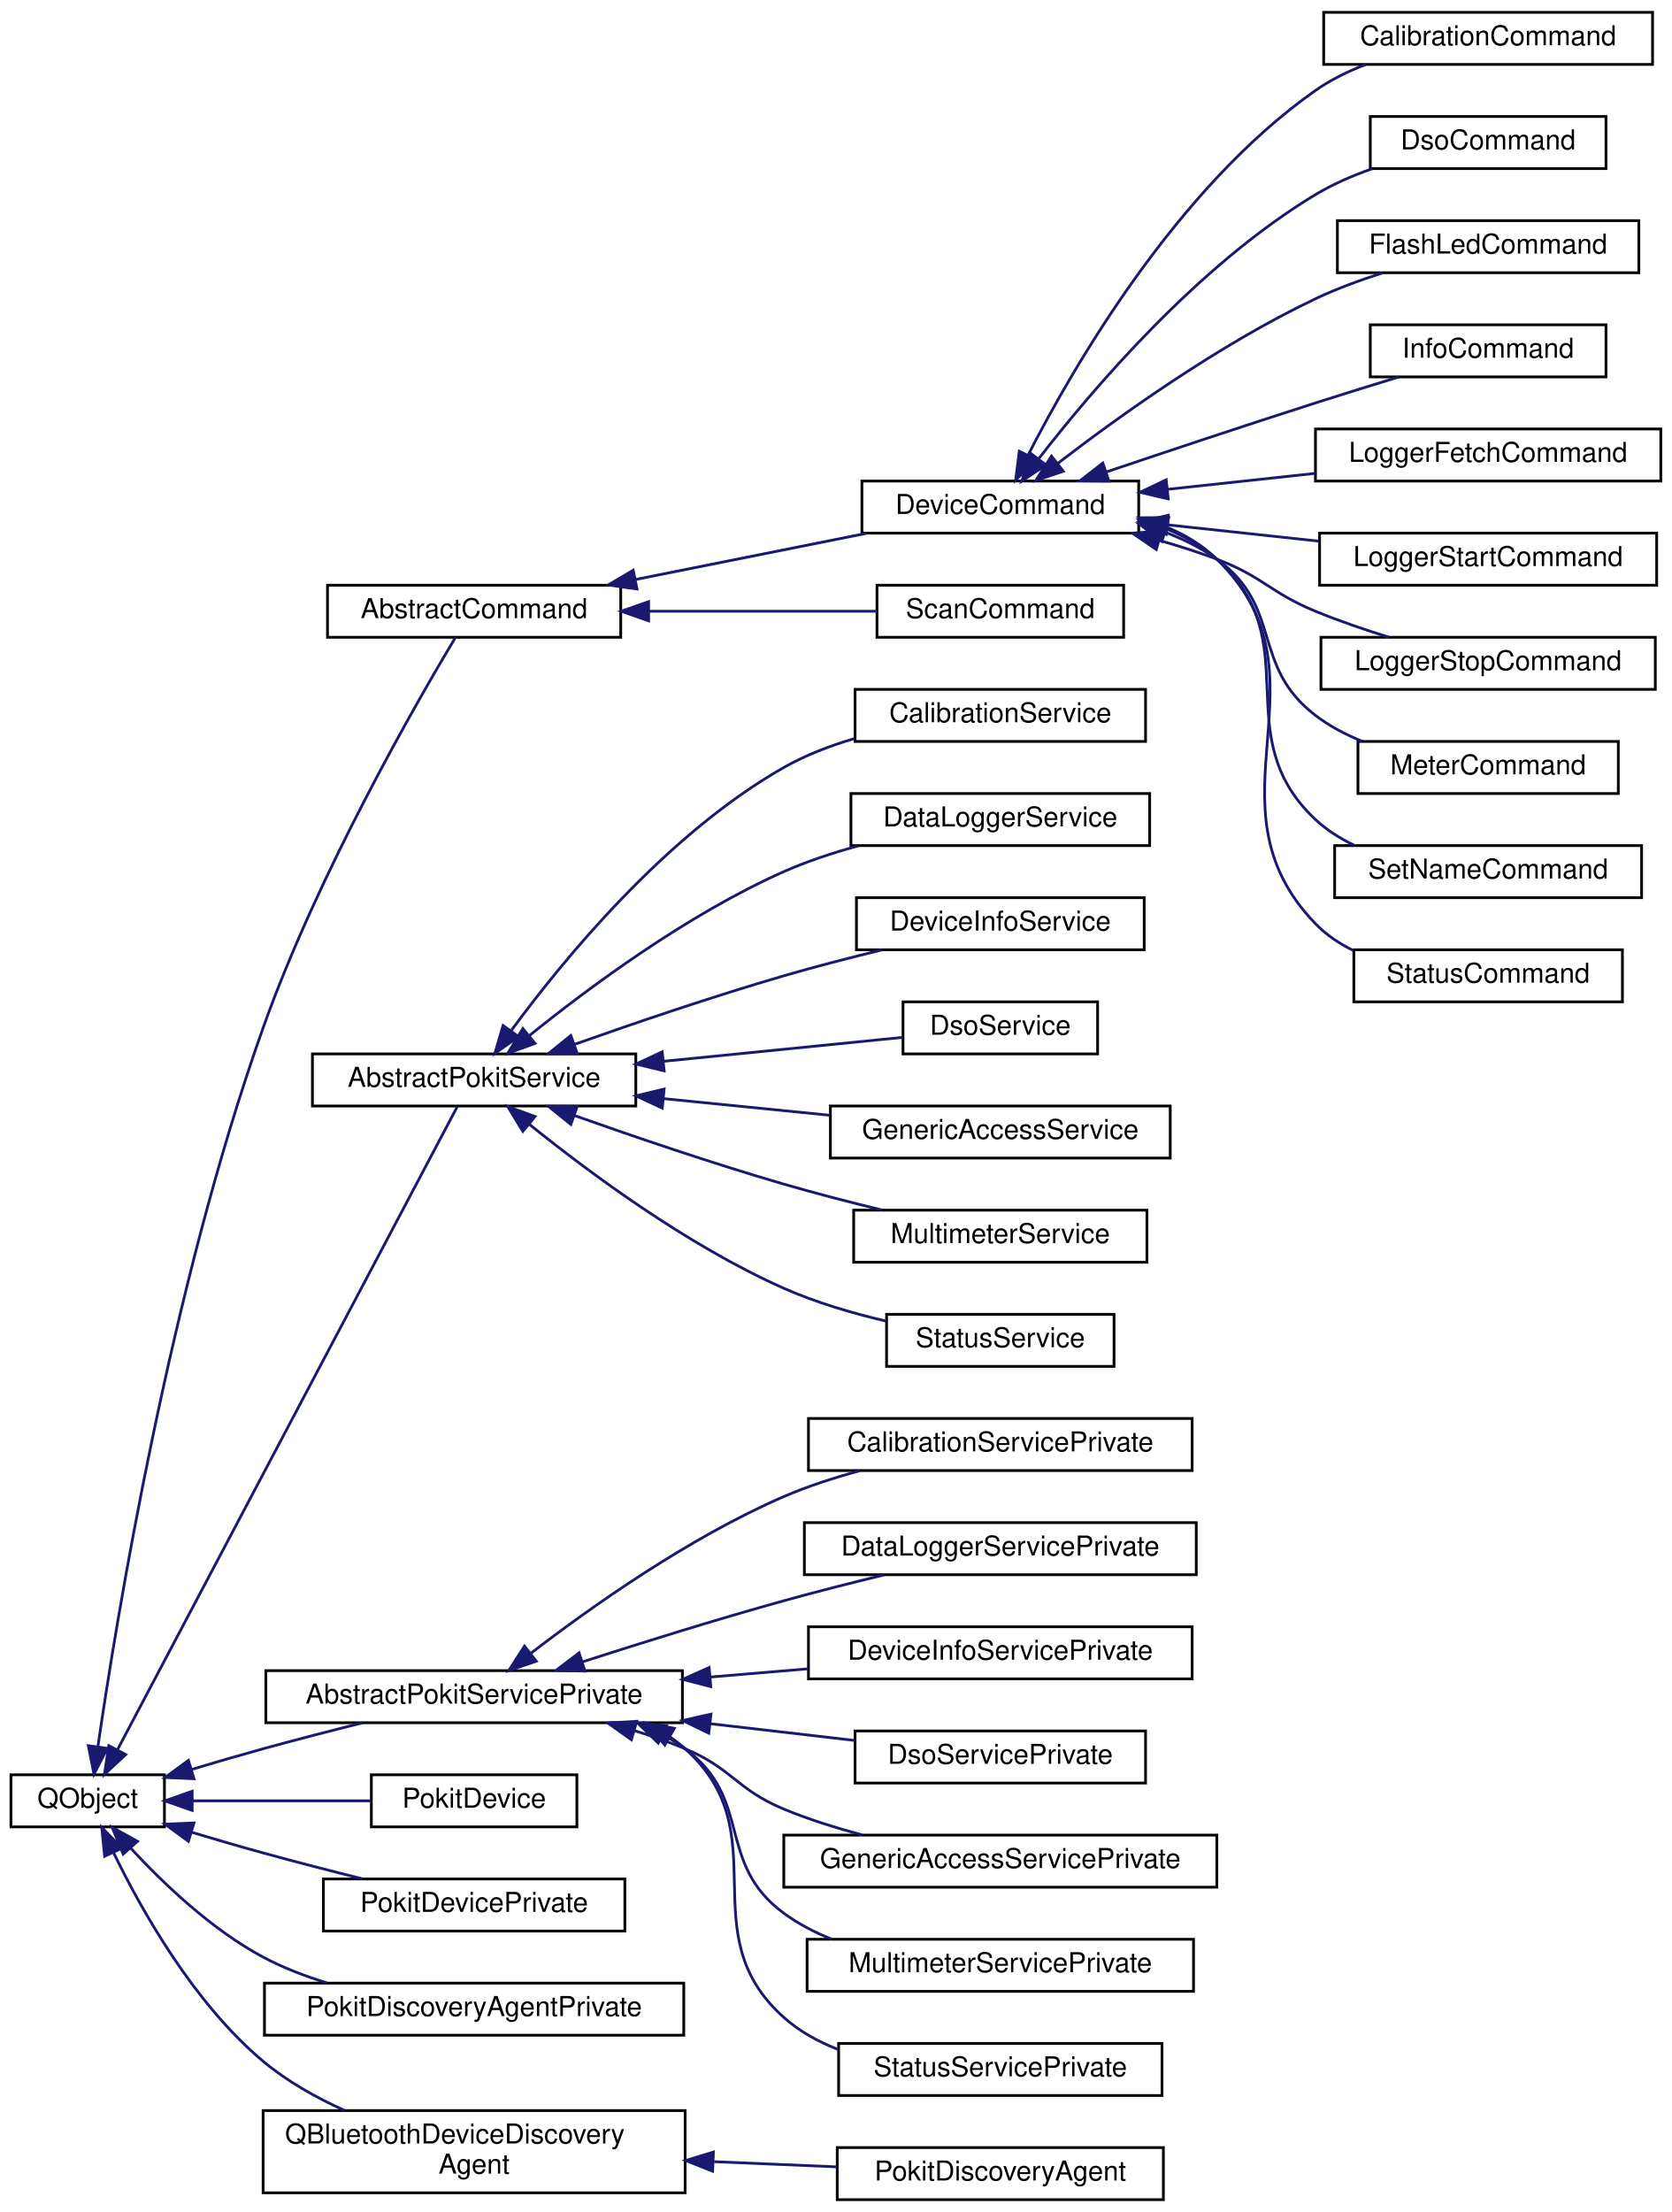
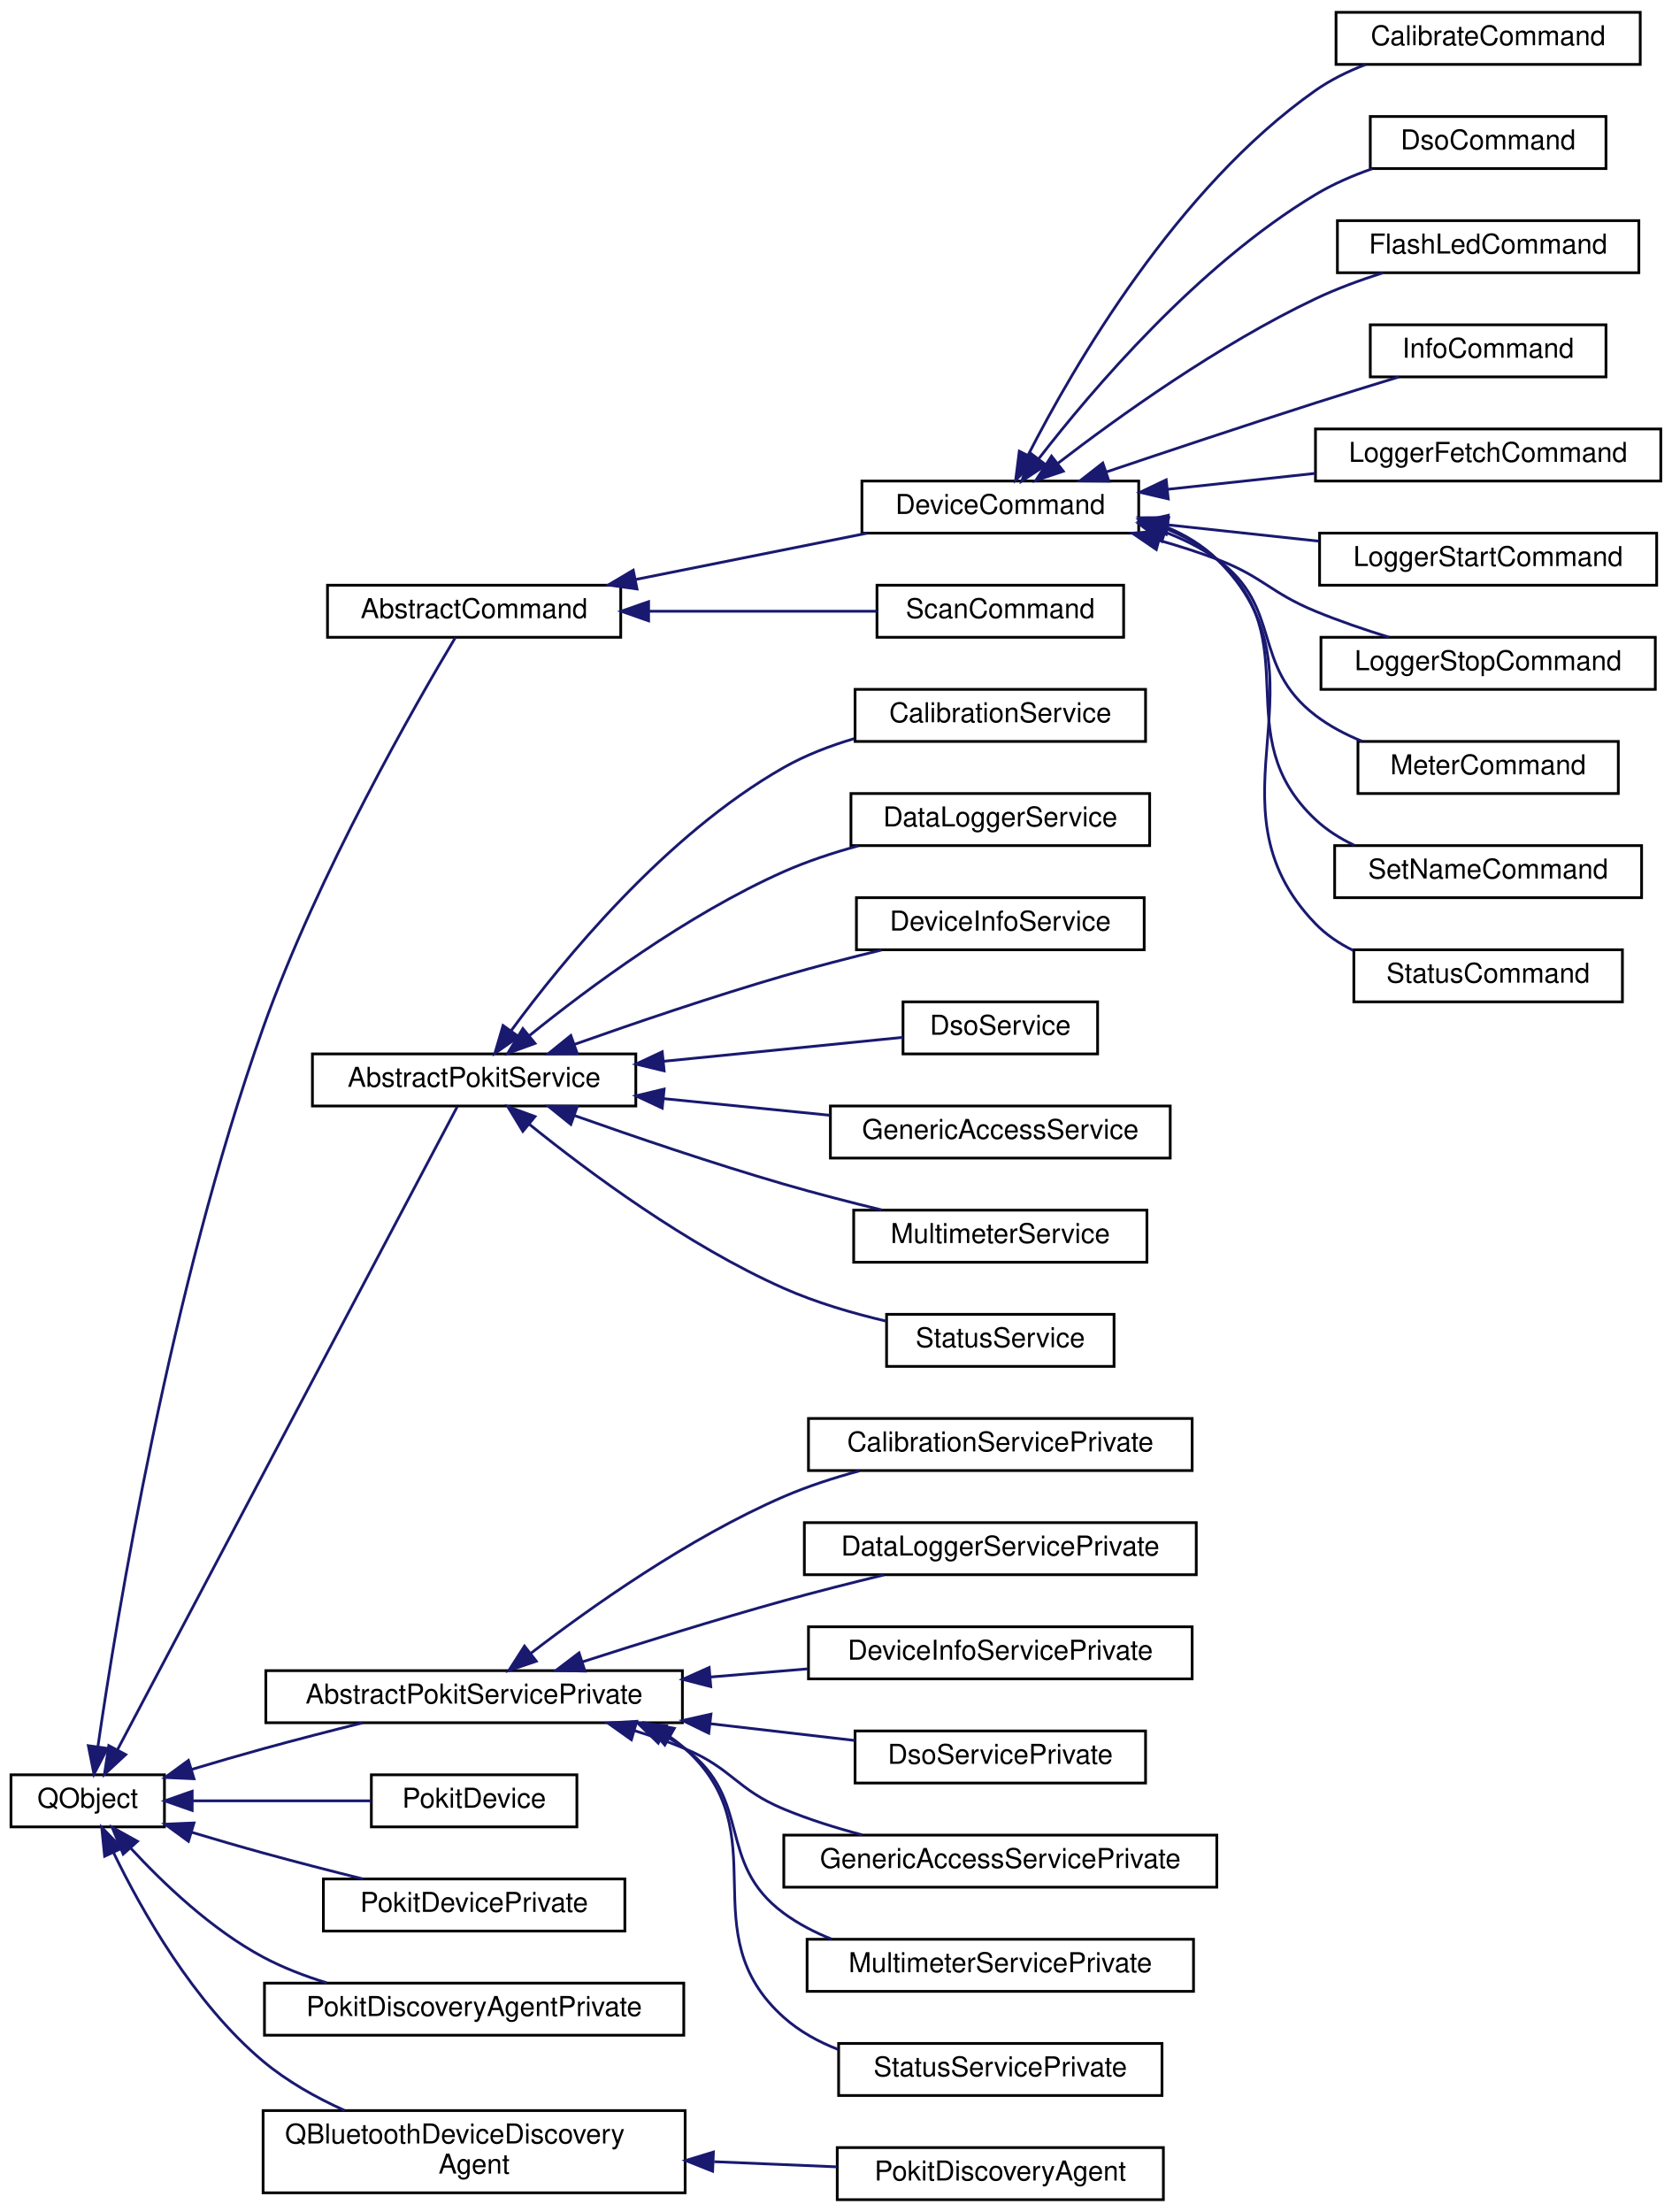
<svg xmlns="http://www.w3.org/2000/svg" xmlns:xlink="http://www.w3.org/1999/xlink" width="610pt" height="807pt" viewBox="0.00 0.00 610.00 807.00">
  <g id="graph0" class="graph" transform="scale(1 1) rotate(0) translate(4 803)">
    <g id="node1" class="node">
      <g id="a_node1">
        <a target="_parent" xlink:href="https://doc.qt.io/qt-5/qobject.html" xlink:title=" ">
          <polygon fill="none" stroke="black" points="0,-136.5 0,-155.5 56,-155.5 56,-136.5 0,-136.5" />
          <text text-anchor="middle" x="28" y="-143.5" font-family="Helvetica,sans-Serif" font-size="10.00">QObject</text>
        </a>
      </g>
    </g>
    <g id="node2" class="node">
      <g id="a_node2">
        <a xlink:href="classAbstractCommand.html" target="_top" xlink:title="The AbstractCommand class provides a consistent base for the classes that implement CLI commands.">
          <polygon fill="none" stroke="black" points="115.5,-570.5 115.5,-589.5 222.5,-589.5 222.5,-570.5 115.5,-570.5" />
          <text text-anchor="middle" x="169" y="-577.5" font-family="Helvetica,sans-Serif" font-size="10.00">AbstractCommand</text>
        </a>
      </g>
    </g>
    <g id="edge1" class="edge">
      <path fill="none" stroke="midnightblue" d="M31.71,-165.7C38.48,-212.31 58.07,-332.59 92,-428 112.07,-484.43 148.1,-546.94 162.16,-570.41" />
      <polygon fill="midnightblue" stroke="midnightblue" points="35.16,-165.14 30.29,-155.73 28.23,-166.12 35.16,-165.14" />
    </g>
    <g id="node15" class="node">
      <g id="a_node15">
        <a xlink:href="classAbstractPokitService.html" target="_top" xlink:title="The AbstractPokitService class provides a common base for Pokit services classes.">
          <polygon fill="none" stroke="black" points="110,-399.5 110,-418.5 228,-418.5 228,-399.5 110,-399.5" />
          <text text-anchor="middle" x="169" y="-406.5" font-family="Helvetica,sans-Serif" font-size="10.00">AbstractPokitService</text>
        </a>
      </g>
    </g>
    <g id="edge14" class="edge">
      <path fill="none" stroke="midnightblue" d="M38.91,-164.75C66.29,-216.56 142.32,-360.42 162.84,-399.24" />
      <polygon fill="midnightblue" stroke="midnightblue" points="41.88,-162.88 34.11,-155.67 35.69,-166.15 41.88,-162.88" />
    </g>
    <g id="node23" class="node">
      <g id="a_node23">
        <a xlink:href="classAbstractPokitServicePrivate.html" target="_top" xlink:title="The AbstractPokitServicePrivate class provides private implementation for AbstractPokitService.">
          <polygon fill="none" stroke="black" points="93,-174.5 93,-193.5 245,-193.5 245,-174.5 93,-174.5" />
          <text text-anchor="middle" x="169" y="-181.5" font-family="Helvetica,sans-Serif" font-size="10.00">AbstractPokitServicePrivate</text>
        </a>
      </g>
    </g>
    <g id="edge22" class="edge">
      <path fill="none" stroke="midnightblue" d="M65.92,-157.46C74.46,-160.02 83.53,-162.67 92,-165 103.8,-168.25 116.7,-171.57 128.46,-174.5" />
      <polygon fill="midnightblue" stroke="midnightblue" points="66.79,-154.06 56.21,-154.52 64.76,-160.76 66.79,-154.06" />
    </g>
    <g id="node31" class="node">
      <g id="a_node31">
        <a xlink:href="classPokitDevice.html" target="_top" xlink:title="The PokitDevice class simplifies Pokit device access.">
          <polygon fill="none" stroke="black" points="131.5,-136.5 131.5,-155.5 206.5,-155.5 206.5,-136.5 131.5,-136.5" />
          <text text-anchor="middle" x="169" y="-143.5" font-family="Helvetica,sans-Serif" font-size="10.00">PokitDevice</text>
        </a>
      </g>
    </g>
    <g id="edge30" class="edge">
      <path fill="none" stroke="midnightblue" d="M66.23,-146C86.45,-146 111.36,-146 131.47,-146" />
      <polygon fill="midnightblue" stroke="midnightblue" points="66.13,-142.5 56.13,-146 66.13,-149.5 66.13,-142.5" />
    </g>
    <g id="node32" class="node">
      <g id="a_node32">
        <a xlink:href="classPokitDevicePrivate.html" target="_top" xlink:title="The PokitDevicePrivate class provides private implementation for PokitDevice.">
          <polygon fill="none" stroke="black" points="114,-98.5 114,-117.5 224,-117.5 224,-98.5 114,-98.5" />
          <text text-anchor="middle" x="169" y="-105.5" font-family="Helvetica,sans-Serif" font-size="10.00">PokitDevicePrivate</text>
        </a>
      </g>
    </g>
    <g id="edge31" class="edge">
      <path fill="none" stroke="midnightblue" d="M65.92,-134.54C74.46,-131.98 83.53,-129.33 92,-127 103.8,-123.75 116.7,-120.43 128.46,-117.5" />
      <polygon fill="midnightblue" stroke="midnightblue" points="64.76,-131.24 56.21,-137.48 66.79,-137.94 64.76,-131.24" />
    </g>
    <g id="node33" class="node">
      <g id="a_node33">
        <a xlink:href="classPokitDiscoveryAgentPrivate.html" target="_top" xlink:title="The PokitDiscoveryAgentPrivate class provides private implementation for PokitDiscoveryAgent.">
          <polygon fill="none" stroke="black" points="92.5,-60.5 92.5,-79.5 245.5,-79.5 245.5,-60.5 92.5,-60.5" />
          <text text-anchor="middle" x="169" y="-67.5" font-family="Helvetica,sans-Serif" font-size="10.00">PokitDiscoveryAgentPrivate</text>
        </a>
      </g>
    </g>
    <g id="edge32" class="edge">
      <path fill="none" stroke="midnightblue" d="M43.77,-128.66C55.58,-115.87 73.21,-99.03 92,-89 99.2,-85.16 107.2,-82.07 115.23,-79.6" />
      <polygon fill="midnightblue" stroke="midnightblue" points="40.95,-126.57 36.9,-136.36 46.17,-131.23 40.95,-126.57" />
    </g>
    <g id="node34" class="node">
      <g id="a_node34">
        <a target="_parent" xlink:href="https://doc.qt.io/qt-5/qbluetoothdevicediscoveryagent.html" xlink:title=" ">
          <polygon fill="none" stroke="black" points="92,-3 92,-33 246,-33 246,-3 92,-3" />
          <text text-anchor="start" x="100" y="-21" font-family="Helvetica,sans-Serif" font-size="10.00">QBluetoothDeviceDiscovery</text>
          <text text-anchor="middle" x="169" y="-10" font-family="Helvetica,sans-Serif" font-size="10.00">Agent</text>
        </a>
      </g>
    </g>
    <g id="edge33" class="edge">
      <path fill="none" stroke="midnightblue" d="M37.42,-127.13C47.64,-106.07 66.71,-72.19 92,-51 100.71,-43.7 111.28,-37.76 121.74,-33.04" />
      <polygon fill="midnightblue" stroke="midnightblue" points="34.18,-125.78 33.12,-136.32 40.52,-128.74 34.18,-125.78" />
    </g>
    <g id="node3" class="node">
      <g id="a_node3">
        <a xlink:href="classDeviceCommand.html" target="_top" xlink:title="The AbstractCommand class extends AbstractCommand to add a PokitDevice instance.">
          <polygon fill="none" stroke="black" points="310.5,-608.5 310.5,-627.5 411.5,-627.5 411.5,-608.5 310.5,-608.5" />
          <text text-anchor="middle" x="361" y="-615.5" font-family="Helvetica,sans-Serif" font-size="10.00">DeviceCommand</text>
        </a>
      </g>
    </g>
    <g id="edge2" class="edge">
      <path fill="none" stroke="midnightblue" d="M228.05,-591.61C255.07,-597.01 286.82,-603.36 312.4,-608.48" />
      <polygon fill="midnightblue" stroke="midnightblue" points="228.44,-588.12 217.95,-589.59 227.06,-594.98 228.44,-588.12" />
    </g>
    <g id="node14" class="node">
      <g id="a_node14">
        <a xlink:href="classScanCommand.html" target="_top" xlink:title="The ScanCommand class implements the scan CLI command, by scanning for nearby Pokit Bluetooth devices...">
          <polygon fill="none" stroke="black" points="316,-570.5 316,-589.5 406,-589.5 406,-570.5 316,-570.5" />
          <text text-anchor="middle" x="361" y="-577.5" font-family="Helvetica,sans-Serif" font-size="10.00">ScanCommand</text>
        </a>
      </g>
    </g>
    <g id="edge13" class="edge">
      <path fill="none" stroke="midnightblue" d="M232.88,-580C260.07,-580 291.23,-580 315.9,-580" />
      <polygon fill="midnightblue" stroke="midnightblue" points="232.67,-576.5 222.67,-580 232.67,-583.5 232.67,-576.5" />
    </g>
    <g id="node4" class="node">
      <g id="a_node4">
-         <a xlink:href="classCalibrationCommand.html" target="_top" xlink:title="The CalibrationCommand class implements the calibrate CLI command.">
-           <polygon fill="none" stroke="black" points="479,-779.5 479,-798.5 599,-798.5 599,-779.5 479,-779.5" />
-           <text text-anchor="middle" x="539" y="-786.5" font-family="Helvetica,sans-Serif" font-size="10.00">CalibrationCommand</text>
+         <a xlink:href="classCalibrateCommand.html" target="_top" xlink:title="The CalibrateCommand class implements the calibrate CLI command.">
+           <polygon fill="none" stroke="black" points="483.5,-779.5 483.5,-798.5 594.5,-798.5 594.5,-779.5 483.5,-779.5" />
+           <text text-anchor="middle" x="539" y="-786.5" font-family="Helvetica,sans-Serif" font-size="10.00">CalibrateCommand</text>
        </a>
      </g>
    </g>
    <g id="edge3" class="edge">
      <path fill="none" stroke="midnightblue" d="M371.2,-637.09C387.69,-669.31 425.34,-734.42 476,-770 481.53,-773.88 487.87,-776.99 494.34,-779.47" />
      <polygon fill="midnightblue" stroke="midnightblue" points="374.19,-635.26 366.6,-627.87 367.93,-638.38 374.19,-635.26" />
    </g>
    <g id="node5" class="node">
      <g id="a_node5">
        <a xlink:href="classDsoCommand.html" target="_top" xlink:title="The DsoCommand class implements the dso CLI command.">
          <polygon fill="none" stroke="black" points="496,-741.5 496,-760.5 582,-760.5 582,-741.5 496,-741.5" />
          <text text-anchor="middle" x="539" y="-748.5" font-family="Helvetica,sans-Serif" font-size="10.00">DsoCommand</text>
        </a>
      </g>
    </g>
    <g id="edge4" class="edge">
      <path fill="none" stroke="midnightblue" d="M375.08,-635.72C394.43,-660.73 433.06,-706.18 476,-732 482.37,-735.83 489.57,-738.95 496.76,-741.46" />
      <polygon fill="midnightblue" stroke="midnightblue" points="377.68,-633.36 368.85,-627.51 372.1,-637.59 377.68,-633.36" />
    </g>
    <g id="node6" class="node">
      <g id="a_node6">
        <a xlink:href="classFlashLedCommand.html" target="_top" xlink:title="The FlashLedCommand class implements the flash-led CLI command.">
          <polygon fill="none" stroke="black" points="484,-703.5 484,-722.5 594,-722.5 594,-703.5 484,-703.5" />
          <text text-anchor="middle" x="539" y="-710.5" font-family="Helvetica,sans-Serif" font-size="10.00">FlashLedCommand</text>
        </a>
      </g>
    </g>
    <g id="edge5" class="edge">
      <path fill="none" stroke="midnightblue" d="M381.85,-633.85C403.79,-650.73 440.71,-677.27 476,-694 483.73,-697.67 492.34,-700.83 500.62,-703.47" />
      <polygon fill="midnightblue" stroke="midnightblue" points="383.98,-631.08 373.94,-627.69 379.68,-636.6 383.98,-631.08" />
    </g>
    <g id="node7" class="node">
      <g id="a_node7">
        <a xlink:href="classInfoCommand.html" target="_top" xlink:title="The InfoCommand class implements the info CLI command.">
          <polygon fill="none" stroke="black" points="496,-665.5 496,-684.5 582,-684.5 582,-665.5 496,-665.5" />
          <text text-anchor="middle" x="539" y="-672.5" font-family="Helvetica,sans-Serif" font-size="10.00">InfoCommand</text>
        </a>
      </g>
    </g>
    <g id="edge6" class="edge">
      <path fill="none" stroke="midnightblue" d="M399.75,-630.84C421.91,-638.31 450.5,-647.84 476,-656 485.87,-659.16 496.65,-662.5 506.41,-665.48" />
      <polygon fill="midnightblue" stroke="midnightblue" points="400.64,-627.45 390.05,-627.56 398.4,-634.08 400.64,-627.45" />
    </g>
    <g id="node8" class="node">
      <g id="a_node8">
        <a xlink:href="classLoggerFetchCommand.html" target="_top" xlink:title="The LoggerFetchCommand class implements the logger CLI command.">
          <polygon fill="none" stroke="black" points="476,-627.5 476,-646.5 602,-646.5 602,-627.5 476,-627.5" />
          <text text-anchor="middle" x="539" y="-634.5" font-family="Helvetica,sans-Serif" font-size="10.00">LoggerFetchCommand</text>
        </a>
      </g>
    </g>
    <g id="edge7" class="edge">
      <path fill="none" stroke="midnightblue" d="M422,-624.48C439.42,-626.36 458.46,-628.41 476,-630.31" />
      <polygon fill="midnightblue" stroke="midnightblue" points="422.28,-620.99 411.96,-623.39 421.53,-627.95 422.28,-620.99" />
    </g>
    <g id="node9" class="node">
      <g id="a_node9">
        <a xlink:href="classLoggerStartCommand.html" target="_top" xlink:title="The LoggerStartCommand class implements the logger CLI command.">
          <polygon fill="none" stroke="black" points="477.5,-589.5 477.5,-608.5 600.5,-608.5 600.5,-589.5 477.5,-589.5" />
          <text text-anchor="middle" x="539" y="-596.5" font-family="Helvetica,sans-Serif" font-size="10.00">LoggerStartCommand</text>
        </a>
      </g>
    </g>
    <g id="edge8" class="edge">
      <path fill="none" stroke="midnightblue" d="M422.21,-611.5C439.99,-609.58 459.46,-607.48 477.28,-605.56" />
      <polygon fill="midnightblue" stroke="midnightblue" points="421.53,-608.05 411.96,-612.61 422.28,-615.01 421.53,-608.05" />
    </g>
    <g id="node10" class="node">
      <g id="a_node10">
        <a xlink:href="classLoggerStopCommand.html" target="_top" xlink:title="The LoggerStopCommand class implements the logger stop CLI command.">
          <polygon fill="none" stroke="black" points="478,-551.5 478,-570.5 600,-570.5 600,-551.5 478,-551.5" />
          <text text-anchor="middle" x="539" y="-558.5" font-family="Helvetica,sans-Serif" font-size="10.00">LoggerStopCommand</text>
        </a>
      </g>
    </g>
    <g id="edge9" class="edge">
      <path fill="none" stroke="midnightblue" d="M418.92,-605.87C426.1,-603.84 433.28,-601.55 440,-599 456.92,-592.59 459.28,-586.9 476,-580 484.53,-576.48 493.96,-573.26 502.83,-570.52" />
      <polygon fill="midnightblue" stroke="midnightblue" points="417.93,-602.52 409.18,-608.49 419.75,-609.28 417.93,-602.52" />
    </g>
    <g id="node11" class="node">
      <g id="a_node11">
        <a xlink:href="classMeterCommand.html" target="_top" xlink:title="The MeterCommand class implements the meter CLI command.">
          <polygon fill="none" stroke="black" points="491.5,-513.5 491.5,-532.5 586.5,-532.5 586.5,-513.5 491.5,-513.5" />
          <text text-anchor="middle" x="539" y="-520.5" font-family="Helvetica,sans-Serif" font-size="10.00">MeterCommand</text>
        </a>
      </g>
    </g>
    <g id="edge10" class="edge">
      <path fill="none" stroke="midnightblue" d="M421.36,-608.75C427.99,-606.23 434.37,-603.04 440,-599 464.33,-581.51 452.19,-560.19 476,-542 481.1,-538.1 487,-535 493.1,-532.53" />
      <polygon fill="midnightblue" stroke="midnightblue" points="419.93,-605.53 411.52,-611.97 422.11,-612.19 419.93,-605.53" />
    </g>
    <g id="node12" class="node">
      <g id="a_node12">
        <a xlink:href="classSetNameCommand.html" target="_top" xlink:title="The SetNameCommand class implements the set-name CLI command.">
          <polygon fill="none" stroke="black" points="483,-475.5 483,-494.5 595,-494.5 595,-475.5 483,-475.5" />
          <text text-anchor="middle" x="539" y="-482.5" font-family="Helvetica,sans-Serif" font-size="10.00">SetNameCommand</text>
        </a>
      </g>
    </g>
    <g id="edge11" class="edge">
      <path fill="none" stroke="midnightblue" d="M421.21,-610.22C428.06,-607.47 434.54,-603.82 440,-599 473.83,-569.1 443.05,-534.88 476,-504 480.11,-500.15 484.98,-497.08 490.15,-494.63" />
      <polygon fill="midnightblue" stroke="midnightblue" points="420.04,-606.92 411.69,-613.43 422.28,-613.55 420.04,-606.92" />
    </g>
    <g id="node13" class="node">
      <g id="a_node13">
        <a xlink:href="classStatusCommand.html" target="_top" xlink:title="The StatusCommand class implements the status CLI command.">
          <polygon fill="none" stroke="black" points="490,-437.5 490,-456.5 588,-456.5 588,-437.5 490,-437.5" />
          <text text-anchor="middle" x="539" y="-444.5" font-family="Helvetica,sans-Serif" font-size="10.00">StatusCommand</text>
        </a>
      </g>
    </g>
    <g id="edge12" class="edge">
      <path fill="none" stroke="midnightblue" d="M421.4,-610.82C428.28,-607.98 434.72,-604.15 440,-599 483.85,-556.25 433.42,-510.01 476,-466 479.91,-461.95 484.66,-458.76 489.77,-456.25" />
      <polygon fill="midnightblue" stroke="midnightblue" points="420.13,-607.56 411.8,-614.11 422.4,-614.18 420.13,-607.56" />
    </g>
    <g id="node16" class="node">
      <g id="a_node16">
        <a xlink:href="classCalibrationService.html" target="_top" xlink:title="The CalibrationService class accesses the Calibrartion service of Pokit devices.">
          <polygon fill="none" stroke="black" points="308,-532.5 308,-551.5 414,-551.5 414,-532.5 308,-532.5" />
          <text text-anchor="middle" x="361" y="-539.5" font-family="Helvetica,sans-Serif" font-size="10.00">CalibrationService</text>
        </a>
      </g>
    </g>
    <g id="edge15" class="edge">
      <path fill="none" stroke="midnightblue" d="M182.58,-427.07C201.26,-452.5 238.81,-498.47 282,-523 289.88,-527.47 298.78,-530.9 307.69,-533.53" />
      <polygon fill="midnightblue" stroke="midnightblue" points="185.25,-424.79 176.57,-418.71 179.56,-428.87 185.25,-424.79" />
    </g>
    <g id="node17" class="node">
      <g id="a_node17">
        <a xlink:href="classDataLoggerService.html" target="_top" xlink:title="The DataLoggerService class accesses the Pokit Status service of Pokit devices.">
          <polygon fill="none" stroke="black" points="306.5,-494.5 306.5,-513.5 415.5,-513.5 415.5,-494.5 306.5,-494.5" />
          <text text-anchor="middle" x="361" y="-501.5" font-family="Helvetica,sans-Serif" font-size="10.00">DataLoggerService</text>
        </a>
      </g>
    </g>
    <g id="edge16" class="edge">
      <path fill="none" stroke="midnightblue" d="M189.21,-425.22C210.56,-442.46 246.7,-469.34 282,-485 290.54,-488.79 299.95,-491.89 309.19,-494.42" />
      <polygon fill="midnightblue" stroke="midnightblue" points="191.22,-422.34 181.27,-418.7 186.78,-427.75 191.22,-422.34" />
    </g>
    <g id="node18" class="node">
      <g id="a_node18">
        <a xlink:href="classDeviceInfoService.html" target="_top" xlink:title="The DeviceInfoService class accesses the Device Info service of Pokit devices.">
          <polygon fill="none" stroke="black" points="308.5,-456.5 308.5,-475.5 413.5,-475.5 413.5,-456.5 308.5,-456.5" />
          <text text-anchor="middle" x="361" y="-463.5" font-family="Helvetica,sans-Serif" font-size="10.00">DeviceInfoService</text>
        </a>
      </g>
    </g>
    <g id="edge17" class="edge">
      <path fill="none" stroke="midnightblue" d="M205.59,-421.97C227.47,-429.72 256.18,-439.49 282,-447 293.51,-450.35 306.09,-453.59 317.72,-456.42" />
      <polygon fill="midnightblue" stroke="midnightblue" points="206.64,-418.63 196.04,-418.56 204.29,-425.22 206.64,-418.63" />
    </g>
    <g id="node19" class="node">
      <g id="a_node19">
        <a xlink:href="classDsoService.html" target="_top" xlink:title="The DsoService class accesses the Pokit Status service of Pokit devices.">
          <polygon fill="none" stroke="black" points="325.5,-418.5 325.5,-437.5 396.5,-437.5 396.5,-418.5 325.5,-418.5" />
          <text text-anchor="middle" x="361" y="-425.5" font-family="Helvetica,sans-Serif" font-size="10.00">DsoService</text>
        </a>
      </g>
    </g>
    <g id="edge18" class="edge">
      <path fill="none" stroke="midnightblue" d="M238.32,-415.83C267.89,-418.79 301.21,-422.12 325.5,-424.55" />
      <polygon fill="midnightblue" stroke="midnightblue" points="238.34,-412.32 228.04,-414.8 237.64,-419.28 238.34,-412.32" />
    </g>
    <g id="node20" class="node">
      <g id="a_node20">
        <a xlink:href="classGenericAccessService.html" target="_top" xlink:title="The GenericAccessService class accesses the Generic Access service of Pokit devices.">
          <polygon fill="none" stroke="black" points="299,-380.5 299,-399.5 423,-399.5 423,-380.5 299,-380.5" />
          <text text-anchor="middle" x="361" y="-387.5" font-family="Helvetica,sans-Serif" font-size="10.00">GenericAccessService</text>
        </a>
      </g>
    </g>
    <g id="edge19" class="edge">
      <path fill="none" stroke="midnightblue" d="M238.2,-402.18C257.95,-400.21 279.39,-398.06 298.69,-396.13" />
      <polygon fill="midnightblue" stroke="midnightblue" points="237.64,-398.72 228.04,-403.2 238.34,-405.68 237.64,-398.72" />
    </g>
    <g id="node21" class="node">
      <g id="a_node21">
        <a xlink:href="classMultimeterService.html" target="_top" xlink:title="The MultimeterService class accesses the Pokit Status service of Pokit devices.">
          <polygon fill="none" stroke="black" points="307.5,-342.5 307.5,-361.5 414.5,-361.5 414.5,-342.5 307.5,-342.5" />
          <text text-anchor="middle" x="361" y="-349.5" font-family="Helvetica,sans-Serif" font-size="10.00">MultimeterService</text>
        </a>
      </g>
    </g>
    <g id="edge20" class="edge">
      <path fill="none" stroke="midnightblue" d="M205.59,-396.03C227.47,-388.28 256.18,-378.51 282,-371 293.51,-367.65 306.09,-364.41 317.72,-361.58" />
      <polygon fill="midnightblue" stroke="midnightblue" points="204.29,-392.78 196.04,-399.44 206.64,-399.37 204.29,-392.78" />
    </g>
    <g id="node22" class="node">
      <g id="a_node22">
        <a xlink:href="classStatusService.html" target="_top" xlink:title="The StatusService class accesses the Pokit Status service of Pokit devices.">
          <polygon fill="none" stroke="black" points="319.5,-304.5 319.5,-323.5 402.5,-323.5 402.5,-304.5 319.5,-304.5" />
          <text text-anchor="middle" x="361" y="-311.5" font-family="Helvetica,sans-Serif" font-size="10.00">StatusService</text>
        </a>
      </g>
    </g>
    <g id="edge21" class="edge">
      <path fill="none" stroke="midnightblue" d="M189.21,-392.78C210.56,-375.54 246.7,-348.66 282,-333 293.72,-327.8 307.09,-323.88 319.41,-321" />
      <polygon fill="midnightblue" stroke="midnightblue" points="186.78,-390.25 181.27,-399.3 191.22,-395.66 186.78,-390.25" />
    </g>
    <g id="node24" class="node">
      <g id="a_node24">
        <a xlink:href="classCalibrationServicePrivate.html" target="_top" xlink:title="The CalibrationServicePrivate class provides private implementation for CalibrationService.">
          <polygon fill="none" stroke="black" points="291,-266.5 291,-285.5 431,-285.5 431,-266.5 291,-266.5" />
          <text text-anchor="middle" x="361" y="-273.5" font-family="Helvetica,sans-Serif" font-size="10.00">CalibrationServicePrivate</text>
        </a>
      </g>
    </g>
    <g id="edge23" class="edge">
      <path fill="none" stroke="midnightblue" d="M189.67,-199.81C211.16,-216.34 247.18,-241.94 282,-257 290.7,-260.76 300.28,-263.87 309.66,-266.4" />
      <polygon fill="midnightblue" stroke="midnightblue" points="191.69,-196.95 181.66,-193.54 187.38,-202.46 191.69,-196.95" />
    </g>
    <g id="node25" class="node">
      <g id="a_node25">
        <a xlink:href="classDataLoggerServicePrivate.html" target="_top" xlink:title="The DataLoggerServicePrivate class provides private implementation for DataLoggerService.">
          <polygon fill="none" stroke="black" points="289.5,-228.5 289.5,-247.5 432.5,-247.5 432.5,-228.5 289.5,-228.5" />
          <text text-anchor="middle" x="361" y="-235.5" font-family="Helvetica,sans-Serif" font-size="10.00">DataLoggerServicePrivate</text>
        </a>
      </g>
    </g>
    <g id="edge24" class="edge">
      <path fill="none" stroke="midnightblue" d="M208.6,-196.73C230.11,-203.66 257.43,-212.18 282,-219 293.82,-222.28 306.73,-225.55 318.58,-228.43" />
      <polygon fill="midnightblue" stroke="midnightblue" points="209.45,-193.33 198.86,-193.58 207.29,-199.99 209.45,-193.33" />
    </g>
    <g id="node26" class="node">
      <g id="a_node26">
        <a xlink:href="classDeviceInfoServicePrivate.html" target="_top" xlink:title="The DeviceInfoServicePrivate class provides private implementation for DeviceInfoService.">
          <polygon fill="none" stroke="black" points="291,-190.5 291,-209.5 431,-209.5 431,-190.5 291,-190.5" />
          <text text-anchor="middle" x="361" y="-197.5" font-family="Helvetica,sans-Serif" font-size="10.00">DeviceInfoServicePrivate</text>
        </a>
      </g>
    </g>
    <g id="edge25" class="edge">
      <path fill="none" stroke="midnightblue" d="M255.4,-191.19C267.22,-192.19 279.23,-193.2 290.7,-194.16" />
      <polygon fill="midnightblue" stroke="midnightblue" points="255.35,-187.68 245.09,-190.32 254.76,-194.65 255.35,-187.68" />
    </g>
    <g id="node27" class="node">
      <g id="a_node27">
        <a xlink:href="classDsoServicePrivate.html" target="_top" xlink:title="The DsoServicePrivate class provides private implementation for DsoService.">
          <polygon fill="none" stroke="black" points="308,-152.5 308,-171.5 414,-171.5 414,-152.5 308,-152.5" />
          <text text-anchor="middle" x="361" y="-159.5" font-family="Helvetica,sans-Serif" font-size="10.00">DsoServicePrivate</text>
        </a>
      </g>
    </g>
    <g id="edge26" class="edge">
      <path fill="none" stroke="midnightblue" d="M255.05,-174.15C273.08,-172.06 291.6,-169.92 307.97,-168.02" />
      <polygon fill="midnightblue" stroke="midnightblue" points="254.62,-170.68 245.09,-175.31 255.43,-177.63 254.62,-170.68" />
    </g>
    <g id="node28" class="node">
      <g id="a_node28">
        <a xlink:href="classGenericAccessServicePrivate.html" target="_top" xlink:title="The GenericAccessServicePrivate class provides private implementation for GenericAccessService.">
          <polygon fill="none" stroke="black" points="282,-114.5 282,-133.5 440,-133.5 440,-114.5 282,-114.5" />
          <text text-anchor="middle" x="361" y="-121.5" font-family="Helvetica,sans-Serif" font-size="10.00">GenericAccessServicePrivate</text>
        </a>
      </g>
    </g>
    <g id="edge27" class="edge">
      <path fill="none" stroke="midnightblue" d="M227.63,-171.57C233.92,-169.64 240.16,-167.45 246,-165 263.29,-157.75 264.68,-150.19 282,-143 291.01,-139.26 300.92,-136.14 310.58,-133.59" />
      <polygon fill="midnightblue" stroke="midnightblue" points="226.39,-168.29 217.75,-174.42 228.33,-175.02 226.39,-168.29" />
    </g>
    <g id="node29" class="node">
      <g id="a_node29">
        <a xlink:href="classMultimeterServicePrivate.html" target="_top" xlink:title="The MultimeterServicePrivate class provides private implementation for MultimeterService.">
          <polygon fill="none" stroke="black" points="290.5,-76.5 290.5,-95.5 431.5,-95.5 431.5,-76.5 290.5,-76.5" />
          <text text-anchor="middle" x="361" y="-83.5" font-family="Helvetica,sans-Serif" font-size="10.00">MultimeterServicePrivate</text>
        </a>
      </g>
    </g>
    <g id="edge28" class="edge">
      <path fill="none" stroke="midnightblue" d="M237.93,-170.11C240.75,-168.58 243.46,-166.88 246,-165 270.99,-146.49 256.96,-123.44 282,-105 287.28,-101.12 293.24,-98.02 299.47,-95.55" />
      <polygon fill="midnightblue" stroke="midnightblue" points="236.19,-167.06 228.6,-174.45 239.14,-173.41 236.19,-167.06" />
    </g>
    <g id="node30" class="node">
      <g id="a_node30">
        <a xlink:href="classStatusServicePrivate.html" target="_top" xlink:title="The StatusServicePrivate class provides private implementation for StatusService.">
          <polygon fill="none" stroke="black" points="302,-38.5 302,-57.5 420,-57.5 420,-38.5 302,-38.5" />
          <text text-anchor="middle" x="361" y="-45.5" font-family="Helvetica,sans-Serif" font-size="10.00">StatusServicePrivate</text>
        </a>
      </g>
    </g>
    <g id="edge29" class="edge">
      <path fill="none" stroke="midnightblue" d="M240.52,-169.29C242.44,-167.98 244.27,-166.55 246,-165 280.52,-133.99 247.39,-97.9 282,-67 287.72,-61.89 294.58,-58.11 301.83,-55.3" />
      <polygon fill="midnightblue" stroke="midnightblue" points="238.58,-166.37 231.63,-174.37 242.05,-172.45 238.58,-166.37" />
    </g>
    <g id="node35" class="node">
      <g id="a_node35">
        <a xlink:href="classPokitDiscoveryAgent.html" target="_top" xlink:title="The PokitDiscoveryAgent class discovers nearby Pokit devices.">
          <polygon fill="none" stroke="black" points="301.5,-0.5 301.5,-19.5 420.5,-19.5 420.5,-0.5 301.5,-0.5" />
          <text text-anchor="middle" x="361" y="-7.5" font-family="Helvetica,sans-Serif" font-size="10.00">PokitDiscoveryAgent</text>
        </a>
      </g>
    </g>
    <g id="edge34" class="edge">
      <path fill="none" stroke="midnightblue" d="M256.61,-14.35C271.75,-13.72 287.19,-13.07 301.35,-12.47" />
      <polygon fill="midnightblue" stroke="midnightblue" points="256.03,-10.87 246.19,-14.79 256.32,-17.87 256.03,-10.87" />
    </g>
  </g>
</svg>
